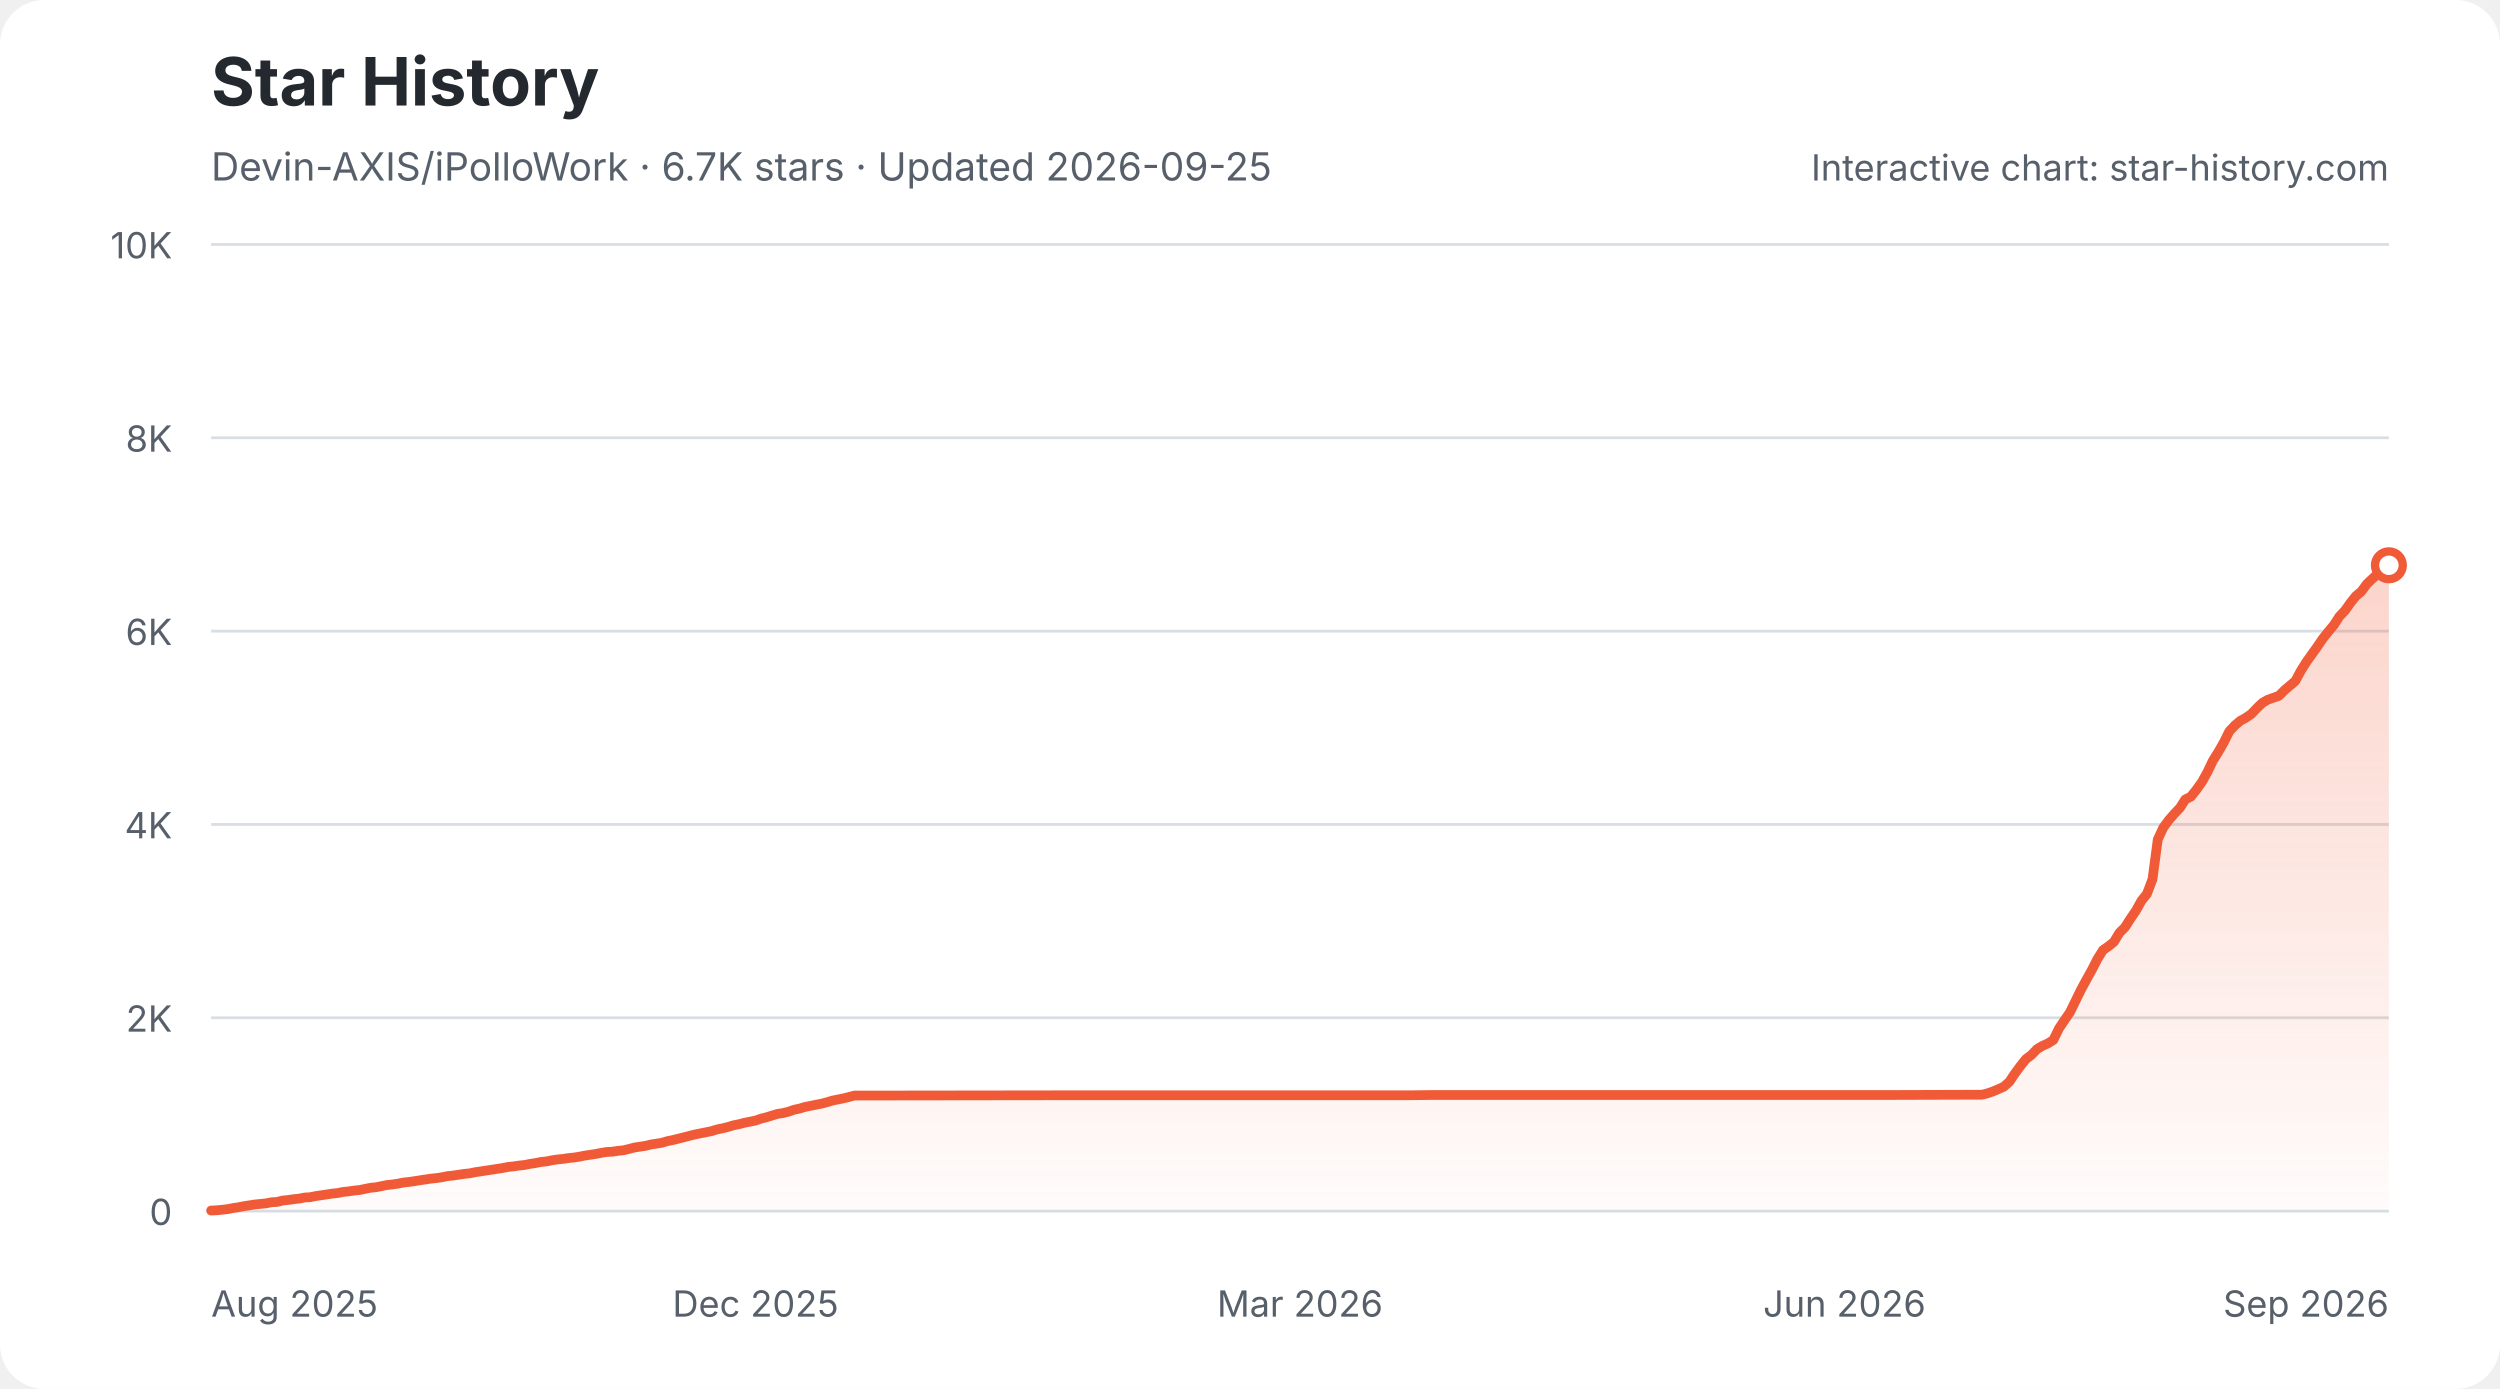
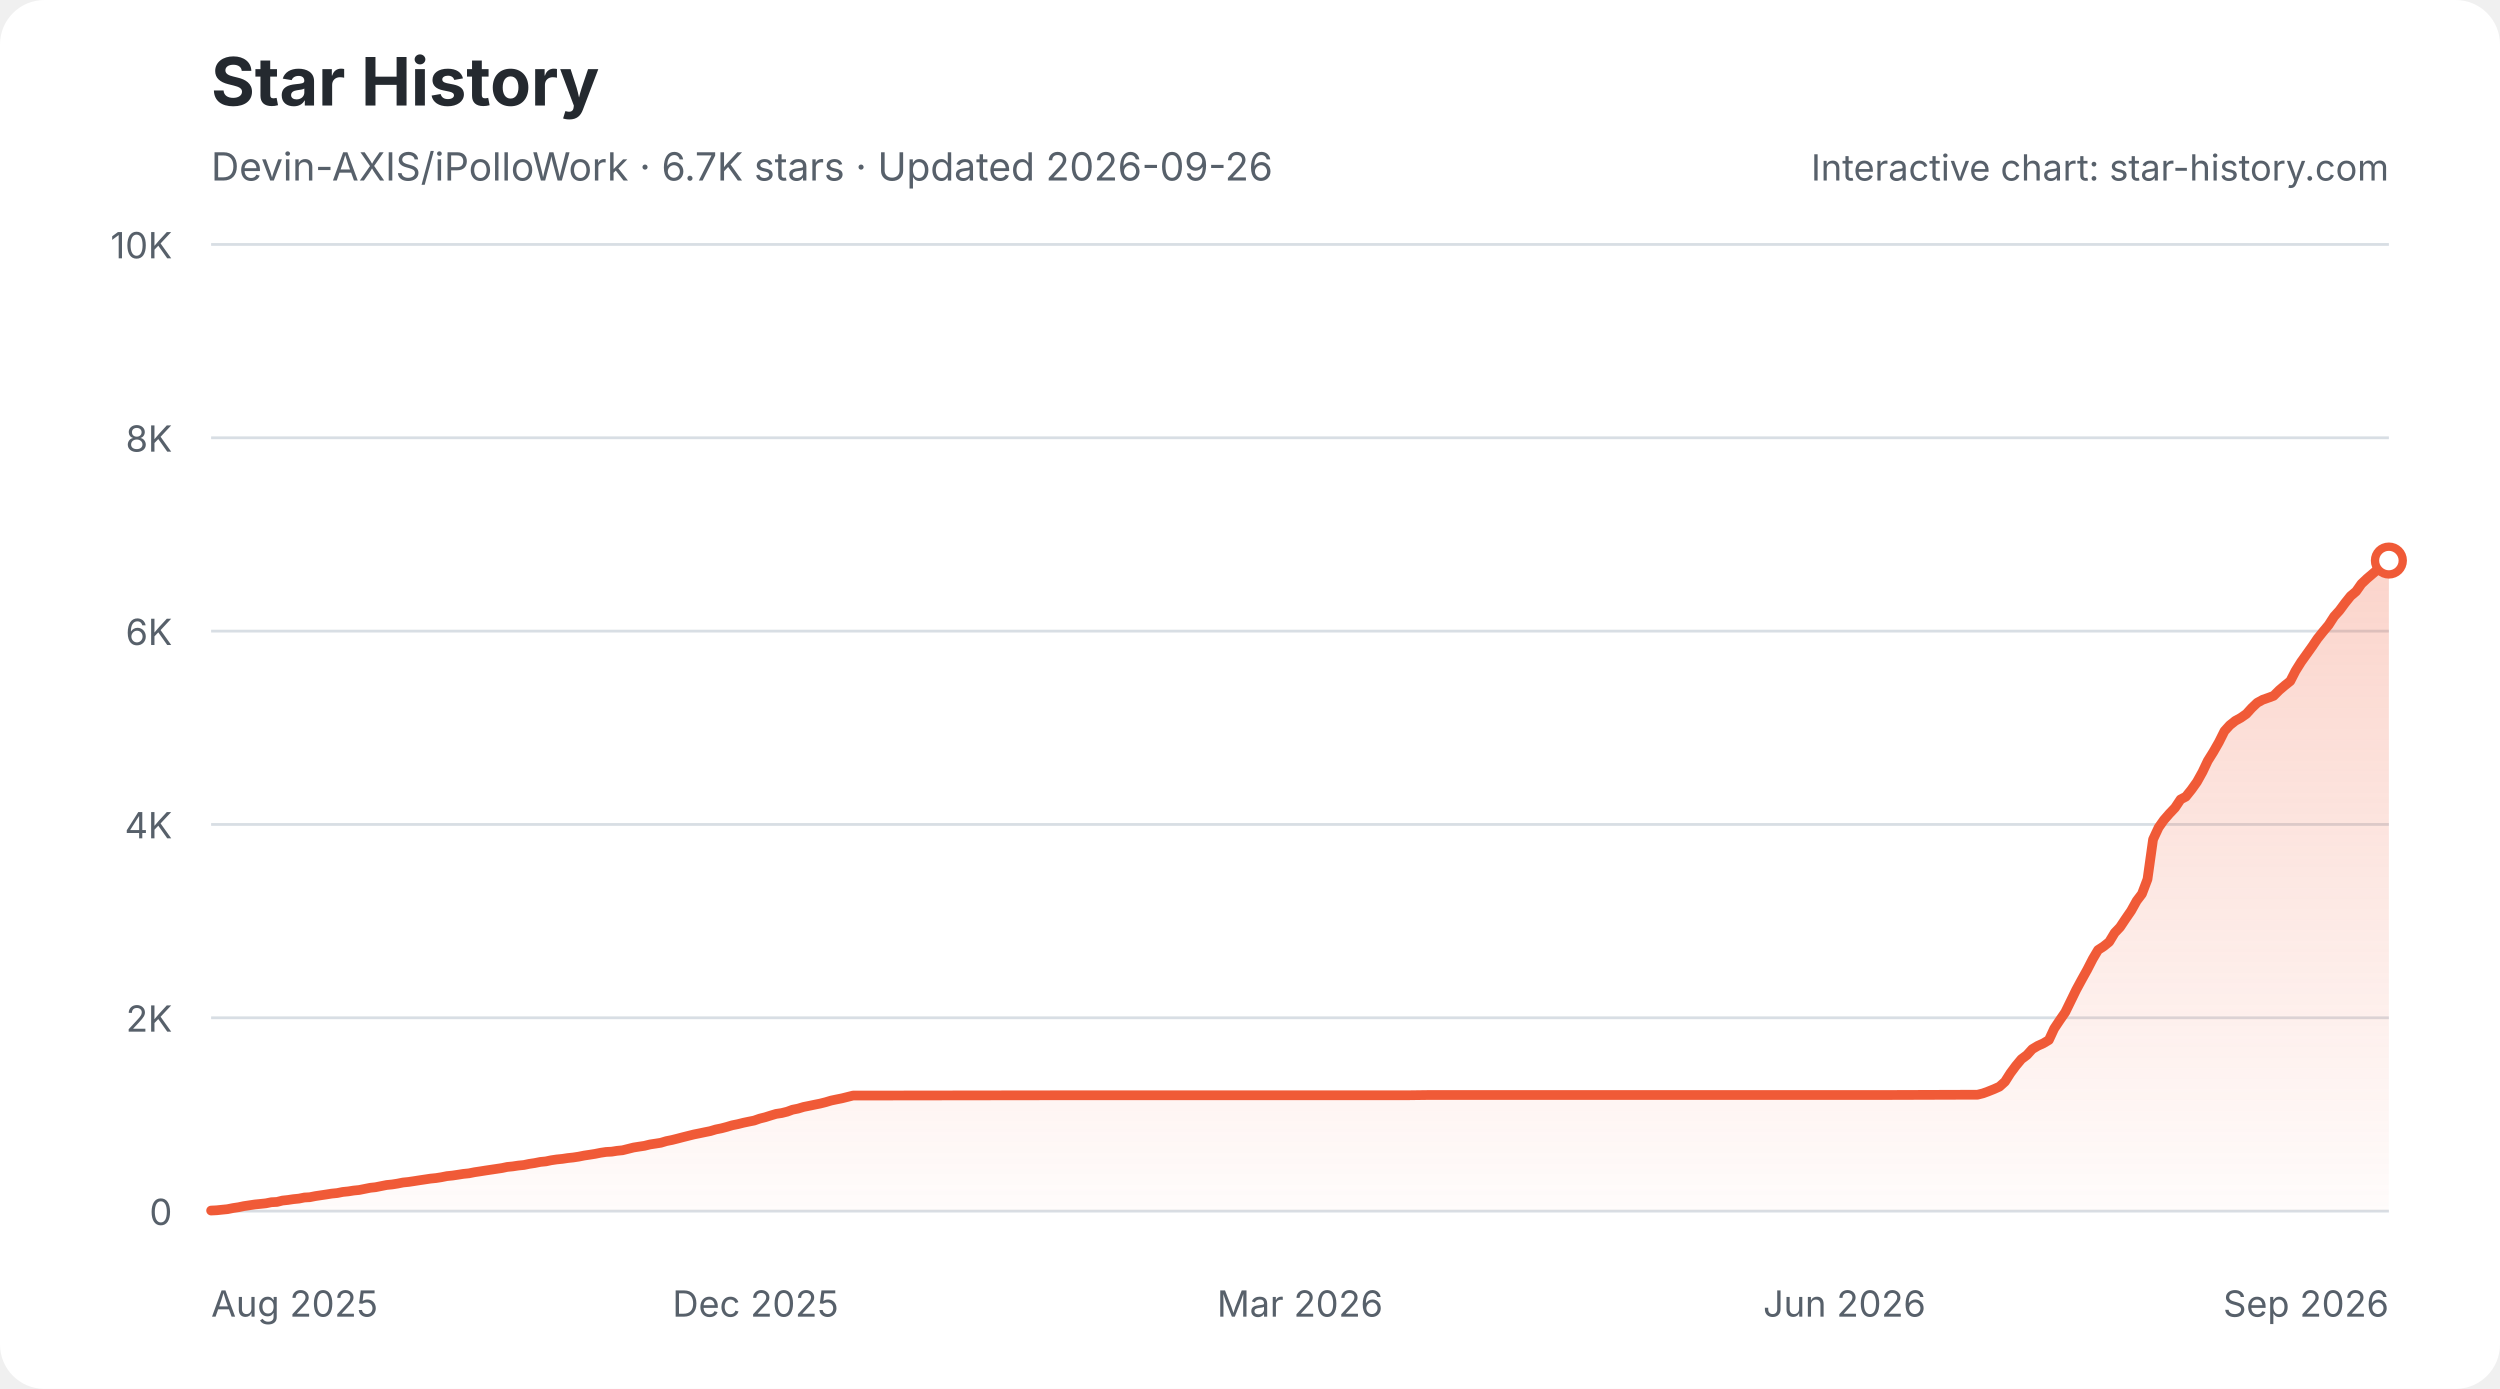
<svg xmlns="http://www.w3.org/2000/svg" width="900" height="500" viewBox="0 0 900 500" role="img" aria-labelledby="star-history-light-title star-history-light-description">
  <defs>
    <linearGradient id="star-history-light-fill" x1="0" x2="0" y1="0" y2="1">
      <stop offset="0%" stop-color="#f05a37" stop-opacity="0.26" />
      <stop offset="100%" stop-color="#f05a37" stop-opacity="0.02" />
    </linearGradient>
  </defs>
  <rect width="900" height="500" rx="16" fill="#ffffff" />
  <text x="76" y="38" fill="#24292f" font-family="-apple-system,BlinkMacSystemFont,'Segoe UI',sans-serif" font-size="24" font-weight="700">Star History</text>
-   <text x="76" y="65" fill="#57606a" font-family="-apple-system,BlinkMacSystemFont,'Segoe UI',sans-serif" font-size="14">Devin-AXIS/iPolloWork · 6.7K stars · Updated 2026-09-25</text>
+   <text x="76" y="65" fill="#57606a" font-family="-apple-system,BlinkMacSystemFont,'Segoe UI',sans-serif" font-size="14">Devin-AXIS/iPolloWork · 6.7K stars · Updated 2026-09-26</text>
  <g font-family="-apple-system,BlinkMacSystemFont,'Segoe UI',sans-serif">
    <line x1="76" y1="436.0" x2="860" y2="436.0" stroke="#d8dee4" stroke-width="1" />
    <text x="62" y="441.0" fill="#57606a" font-size="13" text-anchor="end">0</text>
    <line x1="76" y1="366.4" x2="860" y2="366.4" stroke="#d8dee4" stroke-width="1" />
    <text x="62" y="371.4" fill="#57606a" font-size="13" text-anchor="end">2K</text>
    <line x1="76" y1="296.8" x2="860" y2="296.8" stroke="#d8dee4" stroke-width="1" />
    <text x="62" y="301.8" fill="#57606a" font-size="13" text-anchor="end">4K</text>
    <line x1="76" y1="227.2" x2="860" y2="227.2" stroke="#d8dee4" stroke-width="1" />
    <text x="62" y="232.2" fill="#57606a" font-size="13" text-anchor="end">6K</text>
    <line x1="76" y1="157.6" x2="860" y2="157.6" stroke="#d8dee4" stroke-width="1" />
    <text x="62" y="162.6" fill="#57606a" font-size="13" text-anchor="end">8K</text>
    <line x1="76" y1="88.0" x2="860" y2="88.0" stroke="#d8dee4" stroke-width="1" />
    <text x="62" y="93.0" fill="#57606a" font-size="13" text-anchor="end">10K</text>
    <text x="76.0" y="474" fill="#57606a" font-size="13" text-anchor="start">Aug 2025</text>
    <text x="272.0" y="474" fill="#57606a" font-size="13" text-anchor="middle">Dec 2025</text>
    <text x="468.0" y="474" fill="#57606a" font-size="13" text-anchor="middle">Mar 2026</text>
    <text x="664.0" y="474" fill="#57606a" font-size="13" text-anchor="middle">Jun 2026</text>
    <text x="860.0" y="474" fill="#57606a" font-size="13" text-anchor="end">Sep 2026</text>
-     <path d="M76.0 435.8 L78.0 435.7 L80.0 435.5 L81.9 435.3 L83.9 434.9 L85.9 434.6 L87.9 434.2 L89.9 433.9 L91.8 433.6 L93.8 433.4 L95.8 433.2 L97.8 432.8 L99.8 432.7 L101.7 432.2 L103.7 432.0 L105.7 431.7 L107.7 431.5 L109.7 431.1 L111.6 431.0 L113.6 430.6 L115.6 430.3 L117.6 430.0 L119.6 429.7 L121.5 429.5 L123.5 429.1 L125.5 428.9 L127.5 428.6 L129.5 428.4 L131.4 428.0 L133.4 427.6 L135.4 427.4 L137.4 427.0 L139.4 426.6 L141.3 426.4 L143.3 426.1 L145.3 425.7 L147.3 425.5 L149.3 425.2 L151.2 424.9 L153.2 424.6 L155.2 424.3 L157.2 424.1 L159.2 423.8 L161.1 423.4 L163.1 423.2 L165.1 422.9 L167.1 422.6 L169.1 422.4 L171.0 422.0 L173.0 421.7 L175.0 421.4 L177.0 421.1 L178.9 420.8 L180.9 420.5 L182.9 420.1 L184.9 419.9 L186.9 419.6 L188.8 419.4 L190.8 419.0 L192.8 418.7 L194.8 418.3 L196.8 418.1 L198.7 417.7 L200.7 417.4 L202.7 417.2 L204.7 416.9 L206.7 416.7 L208.6 416.4 L210.6 416.0 L212.6 415.7 L214.6 415.4 L216.6 415.0 L218.5 414.7 L220.5 414.6 L222.5 414.3 L224.5 414.1 L226.5 413.6 L228.4 413.1 L230.4 412.8 L232.4 412.5 L234.4 412.0 L236.4 411.7 L238.3 411.4 L240.3 410.8 L242.3 410.4 L244.3 409.9 L246.3 409.4 L248.2 408.9 L250.2 408.4 L252.2 408.0 L254.2 407.6 L256.2 407.2 L258.1 406.6 L260.1 406.2 L262.1 405.7 L264.1 405.1 L266.1 404.7 L268.0 404.2 L270.0 403.8 L272.0 403.4 L274.0 402.7 L276.0 402.2 L277.9 401.6 L279.9 401.0 L281.9 400.7 L283.9 400.2 L285.9 399.5 L287.8 399.1 L289.8 398.5 L291.8 398.1 L293.8 397.7 L295.8 397.3 L297.7 396.8 L299.7 396.2 L301.7 395.8 L303.7 395.4 L305.7 394.9 L307.6 394.4 L309.6 394.4 L382.9 394.3 L392.8 394.3 L507.6 394.3 L515.5 394.2 L572.9 394.2 L679.8 394.2 L711.5 394.1 L713.5 394.1 L715.5 393.6 L717.5 392.9 L719.4 392.1 L721.4 391.2 L723.4 389.4 L725.4 386.4 L727.4 383.7 L729.3 381.3 L731.3 379.8 L733.3 377.7 L735.3 376.5 L737.3 375.6 L739.2 374.4 L741.2 370.3 L743.2 367.3 L745.2 364.4 L747.2 360.3 L749.1 356.4 L751.1 352.7 L753.1 349.1 L755.1 345.2 L757.1 342.0 L759.0 340.7 L761.0 339.1 L763.0 335.8 L765.0 333.8 L766.9 330.8 L768.9 327.9 L770.9 324.3 L772.9 321.8 L774.9 316.5 L776.8 302.2 L778.8 297.9 L780.8 295.2 L782.8 292.9 L784.8 290.8 L786.7 287.8 L788.7 286.8 L790.7 284.3 L792.7 281.5 L794.7 277.9 L796.6 273.9 L798.6 270.7 L800.6 267.2 L802.6 263.2 L804.6 261.1 L806.5 259.5 L808.5 258.4 L810.5 257.0 L812.5 254.9 L814.5 253.0 L816.4 251.9 L818.4 251.2 L820.4 250.5 L822.4 248.5 L824.4 246.8 L826.3 245.2 L828.3 241.5 L830.3 238.3 L832.3 235.5 L834.3 232.7 L836.2 229.9 L838.2 227.4 L840.2 225.0 L842.2 221.9 L844.2 219.8 L846.1 217.1 L848.1 214.6 L850.1 212.9 L852.1 210.2 L854.1 208.3 L856.0 206.6 L858.0 204.9 L860.0 203.5 L860.0 436 L76.0 436 Z" fill="url(#star-history-light-fill)" />
-     <path d="M76.0 435.8 L78.0 435.7 L80.0 435.5 L81.9 435.3 L83.9 434.9 L85.9 434.6 L87.9 434.2 L89.9 433.9 L91.8 433.6 L93.8 433.4 L95.8 433.2 L97.8 432.8 L99.8 432.7 L101.7 432.2 L103.7 432.0 L105.7 431.7 L107.7 431.5 L109.7 431.1 L111.6 431.0 L113.6 430.6 L115.6 430.3 L117.6 430.0 L119.6 429.7 L121.5 429.5 L123.5 429.1 L125.5 428.9 L127.5 428.6 L129.5 428.4 L131.4 428.0 L133.4 427.6 L135.4 427.4 L137.4 427.0 L139.4 426.6 L141.3 426.4 L143.3 426.1 L145.3 425.7 L147.3 425.5 L149.3 425.2 L151.2 424.9 L153.2 424.6 L155.2 424.3 L157.2 424.1 L159.2 423.8 L161.1 423.4 L163.1 423.2 L165.1 422.9 L167.1 422.6 L169.1 422.4 L171.0 422.0 L173.0 421.7 L175.0 421.4 L177.0 421.1 L178.9 420.8 L180.9 420.5 L182.9 420.1 L184.9 419.9 L186.9 419.6 L188.8 419.4 L190.8 419.0 L192.8 418.7 L194.8 418.3 L196.8 418.1 L198.7 417.7 L200.7 417.4 L202.7 417.2 L204.7 416.9 L206.7 416.7 L208.6 416.4 L210.6 416.0 L212.6 415.7 L214.6 415.4 L216.6 415.0 L218.5 414.7 L220.5 414.6 L222.5 414.3 L224.5 414.1 L226.5 413.6 L228.4 413.1 L230.4 412.8 L232.4 412.5 L234.4 412.0 L236.4 411.7 L238.3 411.4 L240.3 410.8 L242.3 410.4 L244.3 409.9 L246.3 409.4 L248.2 408.9 L250.2 408.4 L252.2 408.0 L254.2 407.6 L256.2 407.2 L258.1 406.6 L260.1 406.2 L262.1 405.7 L264.1 405.1 L266.1 404.7 L268.0 404.2 L270.0 403.8 L272.0 403.4 L274.0 402.7 L276.0 402.2 L277.9 401.6 L279.9 401.0 L281.9 400.7 L283.9 400.2 L285.9 399.5 L287.8 399.1 L289.8 398.5 L291.8 398.1 L293.8 397.7 L295.8 397.3 L297.7 396.8 L299.7 396.2 L301.7 395.8 L303.7 395.4 L305.7 394.9 L307.6 394.4 L309.6 394.4 L382.9 394.3 L392.8 394.3 L507.6 394.3 L515.5 394.2 L572.9 394.2 L679.8 394.2 L711.5 394.1 L713.5 394.1 L715.5 393.6 L717.5 392.9 L719.4 392.1 L721.4 391.2 L723.4 389.4 L725.4 386.4 L727.4 383.7 L729.3 381.3 L731.3 379.8 L733.3 377.7 L735.3 376.5 L737.3 375.6 L739.2 374.4 L741.2 370.3 L743.2 367.3 L745.2 364.4 L747.2 360.3 L749.1 356.4 L751.1 352.7 L753.1 349.1 L755.1 345.2 L757.1 342.0 L759.0 340.7 L761.0 339.1 L763.0 335.8 L765.0 333.8 L766.9 330.8 L768.9 327.9 L770.9 324.3 L772.9 321.8 L774.9 316.5 L776.8 302.2 L778.8 297.9 L780.8 295.2 L782.8 292.9 L784.8 290.8 L786.7 287.8 L788.7 286.8 L790.7 284.3 L792.7 281.5 L794.7 277.9 L796.6 273.9 L798.6 270.7 L800.6 267.2 L802.6 263.2 L804.6 261.1 L806.5 259.5 L808.5 258.4 L810.5 257.0 L812.5 254.9 L814.5 253.0 L816.4 251.9 L818.4 251.2 L820.4 250.5 L822.4 248.5 L824.4 246.8 L826.3 245.2 L828.3 241.5 L830.3 238.3 L832.3 235.5 L834.3 232.7 L836.2 229.9 L838.2 227.4 L840.2 225.0 L842.2 221.9 L844.2 219.8 L846.1 217.1 L848.1 214.6 L850.1 212.9 L852.1 210.2 L854.1 208.3 L856.0 206.6 L858.0 204.9 L860.0 203.5" fill="none" stroke="#f05a37" stroke-width="3.5" stroke-linecap="round" stroke-linejoin="round" />
-     <circle cx="860.0" cy="203.5" r="5" fill="#ffffff" stroke="#f05a37" stroke-width="3" />
+     <path d="M76.0 435.8 L78.0 435.7 L79.9 435.5 L81.9 435.3 L83.9 434.9 L85.9 434.6 L87.8 434.2 L89.8 433.9 L91.8 433.6 L93.8 433.4 L95.7 433.2 L97.7 432.8 L99.7 432.7 L101.7 432.2 L103.6 432.0 L105.6 431.7 L107.6 431.5 L109.6 431.1 L111.5 431.0 L113.5 430.6 L115.5 430.3 L117.5 430.0 L119.4 429.7 L121.4 429.5 L123.4 429.1 L125.4 428.9 L127.3 428.6 L129.3 428.4 L131.3 428.0 L133.3 427.6 L135.2 427.4 L137.2 427.0 L139.2 426.6 L141.2 426.4 L143.1 426.1 L145.1 425.7 L147.1 425.5 L149.1 425.2 L151.0 424.9 L153.0 424.6 L155.0 424.3 L157.0 424.1 L158.9 423.8 L160.9 423.4 L162.9 423.2 L164.9 422.9 L166.8 422.6 L168.8 422.4 L170.8 422.0 L172.8 421.7 L174.7 421.4 L176.7 421.1 L178.7 420.8 L180.7 420.5 L182.6 420.1 L184.6 419.9 L186.6 419.6 L188.6 419.4 L190.5 419.0 L192.5 418.7 L194.5 418.3 L196.5 418.1 L198.4 417.7 L200.4 417.4 L202.4 417.2 L204.4 416.9 L206.3 416.7 L208.3 416.4 L210.3 416.0 L212.3 415.7 L214.2 415.4 L216.2 415.0 L218.2 414.7 L220.2 414.6 L222.1 414.3 L224.1 414.1 L226.1 413.6 L228.1 413.1 L230.0 412.8 L232.0 412.5 L234.0 412.0 L236.0 411.7 L237.9 411.4 L239.9 410.8 L241.9 410.4 L243.9 409.9 L245.8 409.4 L247.8 408.9 L249.8 408.4 L251.8 408.0 L253.7 407.6 L255.7 407.2 L257.7 406.6 L259.7 406.2 L261.6 405.7 L263.6 405.1 L265.6 404.7 L267.6 404.2 L269.5 403.8 L271.5 403.4 L273.5 402.7 L275.5 402.2 L277.4 401.6 L279.4 401.0 L281.4 400.7 L283.4 400.2 L285.3 399.5 L287.3 399.1 L289.3 398.5 L291.3 398.1 L293.2 397.7 L295.2 397.3 L297.2 396.8 L299.2 396.2 L301.1 395.8 L303.1 395.4 L305.1 394.9 L307.1 394.4 L309.0 394.4 L382.1 394.3 L392.0 394.3 L506.5 394.3 L514.4 394.2 L571.7 394.2 L678.3 394.2 L709.9 394.1 L711.9 394.1 L713.9 393.6 L715.8 392.9 L717.8 392.1 L719.8 391.2 L721.8 389.4 L723.7 386.4 L725.7 383.7 L727.7 381.3 L729.7 379.8 L731.6 377.7 L733.6 376.5 L735.6 375.6 L737.6 374.4 L739.5 370.3 L741.5 367.3 L743.5 364.4 L745.5 360.3 L747.4 356.4 L749.4 352.7 L751.4 349.1 L753.4 345.2 L755.3 342.0 L757.3 340.7 L759.3 339.1 L761.3 335.8 L763.2 333.8 L765.2 330.8 L767.2 327.9 L769.2 324.3 L771.1 321.8 L773.1 316.5 L775.1 302.2 L777.1 297.9 L779.0 295.2 L781.0 292.9 L783.0 290.8 L785.0 287.8 L786.9 286.8 L788.9 284.3 L790.9 281.5 L792.9 277.9 L794.8 273.9 L796.8 270.7 L798.8 267.2 L800.8 263.2 L802.7 261.1 L804.7 259.5 L806.7 258.4 L808.7 257.0 L810.6 254.9 L812.6 253.0 L814.6 251.9 L816.6 251.2 L818.5 250.5 L820.5 248.5 L822.5 246.8 L824.5 245.2 L826.4 241.5 L828.4 238.3 L830.4 235.5 L832.4 232.7 L834.3 229.9 L836.3 227.4 L838.3 225.0 L840.3 221.9 L842.2 219.8 L844.2 217.1 L846.2 214.6 L848.2 212.9 L850.1 210.2 L852.1 208.3 L854.1 206.6 L856.1 204.9 L858.0 203.5 L860.0 201.8 L860.0 436 L76.0 436 Z" fill="url(#star-history-light-fill)" />
+     <path d="M76.0 435.8 L78.0 435.7 L79.9 435.5 L81.9 435.3 L83.9 434.9 L85.9 434.6 L87.8 434.2 L89.8 433.9 L91.8 433.6 L93.8 433.4 L95.7 433.2 L97.7 432.8 L99.7 432.7 L101.7 432.2 L103.6 432.0 L105.6 431.7 L107.6 431.5 L109.6 431.1 L111.5 431.0 L113.5 430.6 L115.5 430.3 L117.5 430.0 L119.4 429.7 L121.4 429.5 L123.4 429.1 L125.4 428.9 L127.3 428.6 L129.3 428.4 L131.3 428.0 L133.3 427.6 L135.2 427.4 L137.2 427.0 L139.2 426.6 L141.2 426.4 L143.1 426.1 L145.1 425.7 L147.1 425.5 L149.1 425.2 L151.0 424.9 L153.0 424.6 L155.0 424.3 L157.0 424.1 L158.9 423.8 L160.9 423.4 L162.9 423.2 L164.9 422.9 L166.8 422.6 L168.8 422.4 L170.8 422.0 L172.8 421.7 L174.7 421.4 L176.7 421.1 L178.7 420.8 L180.7 420.5 L182.6 420.1 L184.6 419.9 L186.6 419.6 L188.6 419.4 L190.5 419.0 L192.5 418.7 L194.5 418.3 L196.5 418.1 L198.4 417.7 L200.4 417.4 L202.4 417.2 L204.4 416.9 L206.3 416.7 L208.3 416.4 L210.3 416.0 L212.3 415.7 L214.2 415.4 L216.2 415.0 L218.2 414.7 L220.2 414.6 L222.1 414.3 L224.1 414.1 L226.1 413.6 L228.1 413.1 L230.0 412.8 L232.0 412.5 L234.0 412.0 L236.0 411.7 L237.9 411.4 L239.9 410.8 L241.9 410.4 L243.9 409.9 L245.8 409.4 L247.8 408.9 L249.8 408.4 L251.8 408.0 L253.7 407.6 L255.7 407.2 L257.7 406.6 L259.7 406.2 L261.6 405.7 L263.6 405.1 L265.6 404.7 L267.6 404.2 L269.5 403.8 L271.5 403.4 L273.5 402.7 L275.5 402.2 L277.4 401.6 L279.4 401.0 L281.4 400.7 L283.4 400.2 L285.3 399.5 L287.3 399.1 L289.3 398.5 L291.3 398.1 L293.2 397.7 L295.2 397.3 L297.2 396.8 L299.2 396.2 L301.1 395.8 L303.1 395.4 L305.1 394.9 L307.1 394.4 L309.0 394.4 L382.1 394.3 L392.0 394.3 L506.5 394.3 L514.4 394.2 L571.7 394.2 L678.3 394.2 L709.9 394.1 L711.9 394.1 L713.9 393.6 L715.8 392.9 L717.8 392.1 L719.8 391.2 L721.8 389.4 L723.7 386.4 L725.7 383.7 L727.7 381.3 L729.7 379.8 L731.6 377.7 L733.6 376.5 L735.6 375.6 L737.6 374.4 L739.5 370.3 L741.5 367.3 L743.5 364.4 L745.5 360.3 L747.4 356.4 L749.4 352.7 L751.4 349.1 L753.4 345.2 L755.3 342.0 L757.3 340.7 L759.3 339.1 L761.3 335.8 L763.2 333.8 L765.2 330.8 L767.2 327.9 L769.2 324.3 L771.1 321.8 L773.1 316.5 L775.1 302.2 L777.1 297.9 L779.0 295.2 L781.0 292.9 L783.0 290.8 L785.0 287.8 L786.9 286.8 L788.9 284.3 L790.9 281.5 L792.9 277.9 L794.8 273.9 L796.8 270.7 L798.8 267.2 L800.8 263.2 L802.7 261.1 L804.7 259.5 L806.7 258.4 L808.7 257.0 L810.6 254.9 L812.6 253.0 L814.6 251.9 L816.6 251.2 L818.5 250.5 L820.5 248.5 L822.5 246.8 L824.5 245.2 L826.4 241.5 L828.4 238.3 L830.4 235.5 L832.4 232.7 L834.3 229.9 L836.3 227.4 L838.3 225.0 L840.3 221.9 L842.2 219.8 L844.2 217.1 L846.2 214.6 L848.2 212.9 L850.1 210.2 L852.1 208.3 L854.1 206.6 L856.1 204.9 L858.0 203.5 L860.0 201.8" fill="none" stroke="#f05a37" stroke-width="3.5" stroke-linecap="round" stroke-linejoin="round" />
+     <circle cx="860.0" cy="201.8" r="5" fill="#ffffff" stroke="#f05a37" stroke-width="3" />
    <text x="860" y="65" fill="#57606a" font-size="13" text-anchor="end">Interactive chart: star-history.com</text>
  </g>
</svg>
